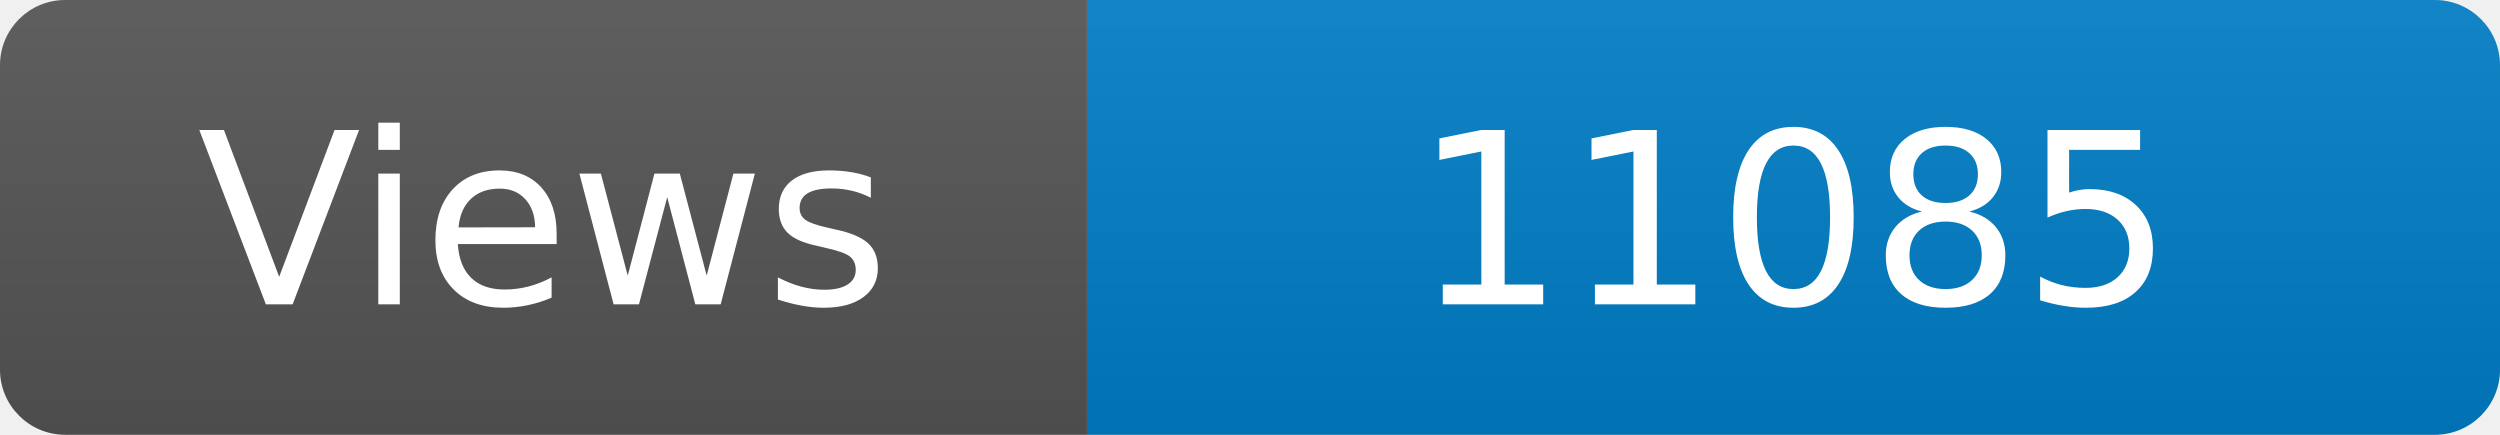
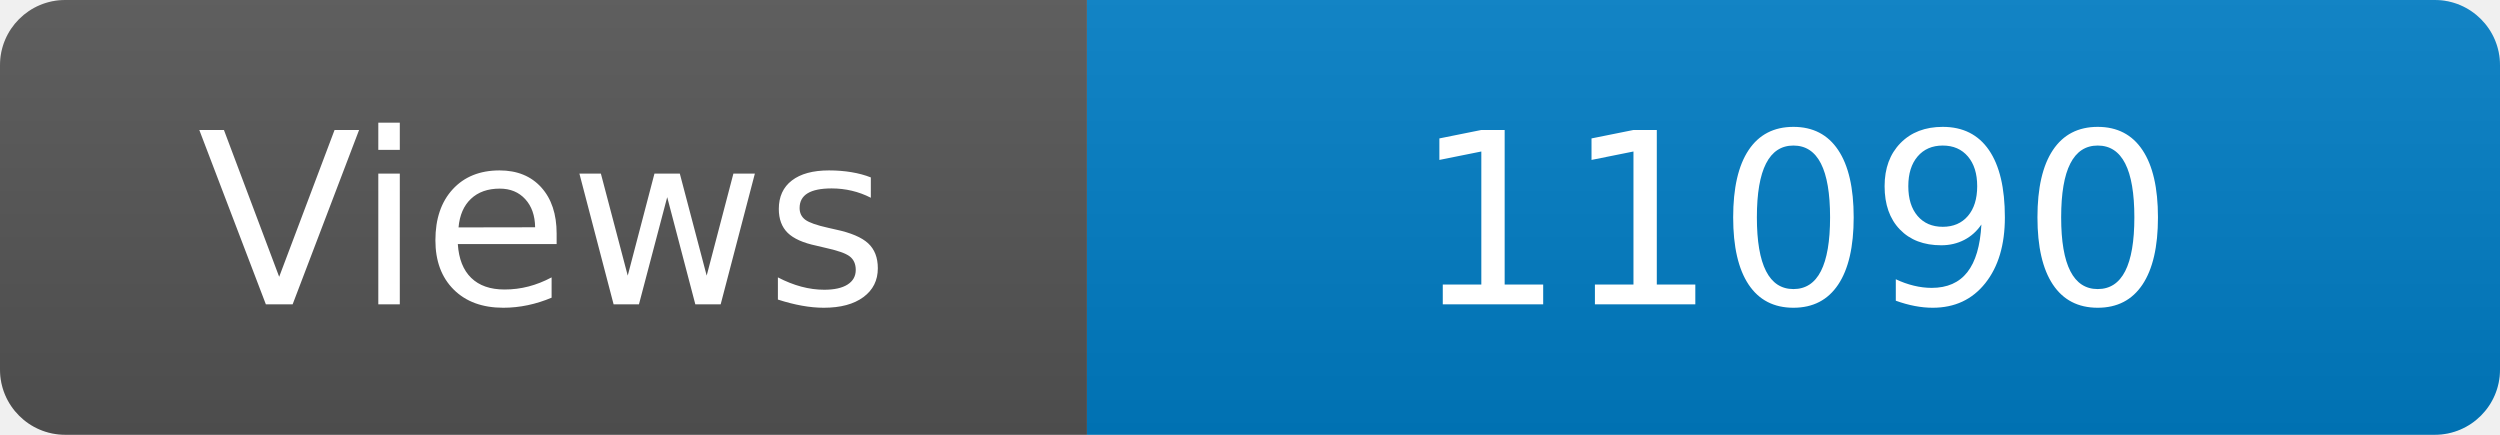
<svg xmlns="http://www.w3.org/2000/svg" width="115" height="20" role="img" aria-label="Maintained?: yes">
  <linearGradient id="s" x2="0" y2="100%">
    <stop offset="0" stop-color="#bbb" stop-opacity=".1" />
    <stop offset="1" stop-opacity=".1" />
  </linearGradient>
  <clipPath id="r">
    <rect width="115" height="20" rx="3" fill="#fff" />
  </clipPath>
  <g clip-path="url(#r)">
    <rect width="50" height="20" fill="#555" />
    <rect x="50" width="160" height="20" fill="#007ec6" />
    <rect width="115" height="20" fill="url(#s)" />
  </g>
  <g fill="#fff" text-anchor="middle" font-family="Verdana,Geneva,DejaVu Sans,sans-serif" font-size="110">
    <text x="250" y="140" transform="scale(.1)" fill="#fff">Views</text>
-     <text x="825" y="140" transform="scale(.1)" fill="#fff">11085</text>
+     <text x="825" y="140" transform="scale(.1)" fill="#fff">11090</text>
  </g>
</svg>
